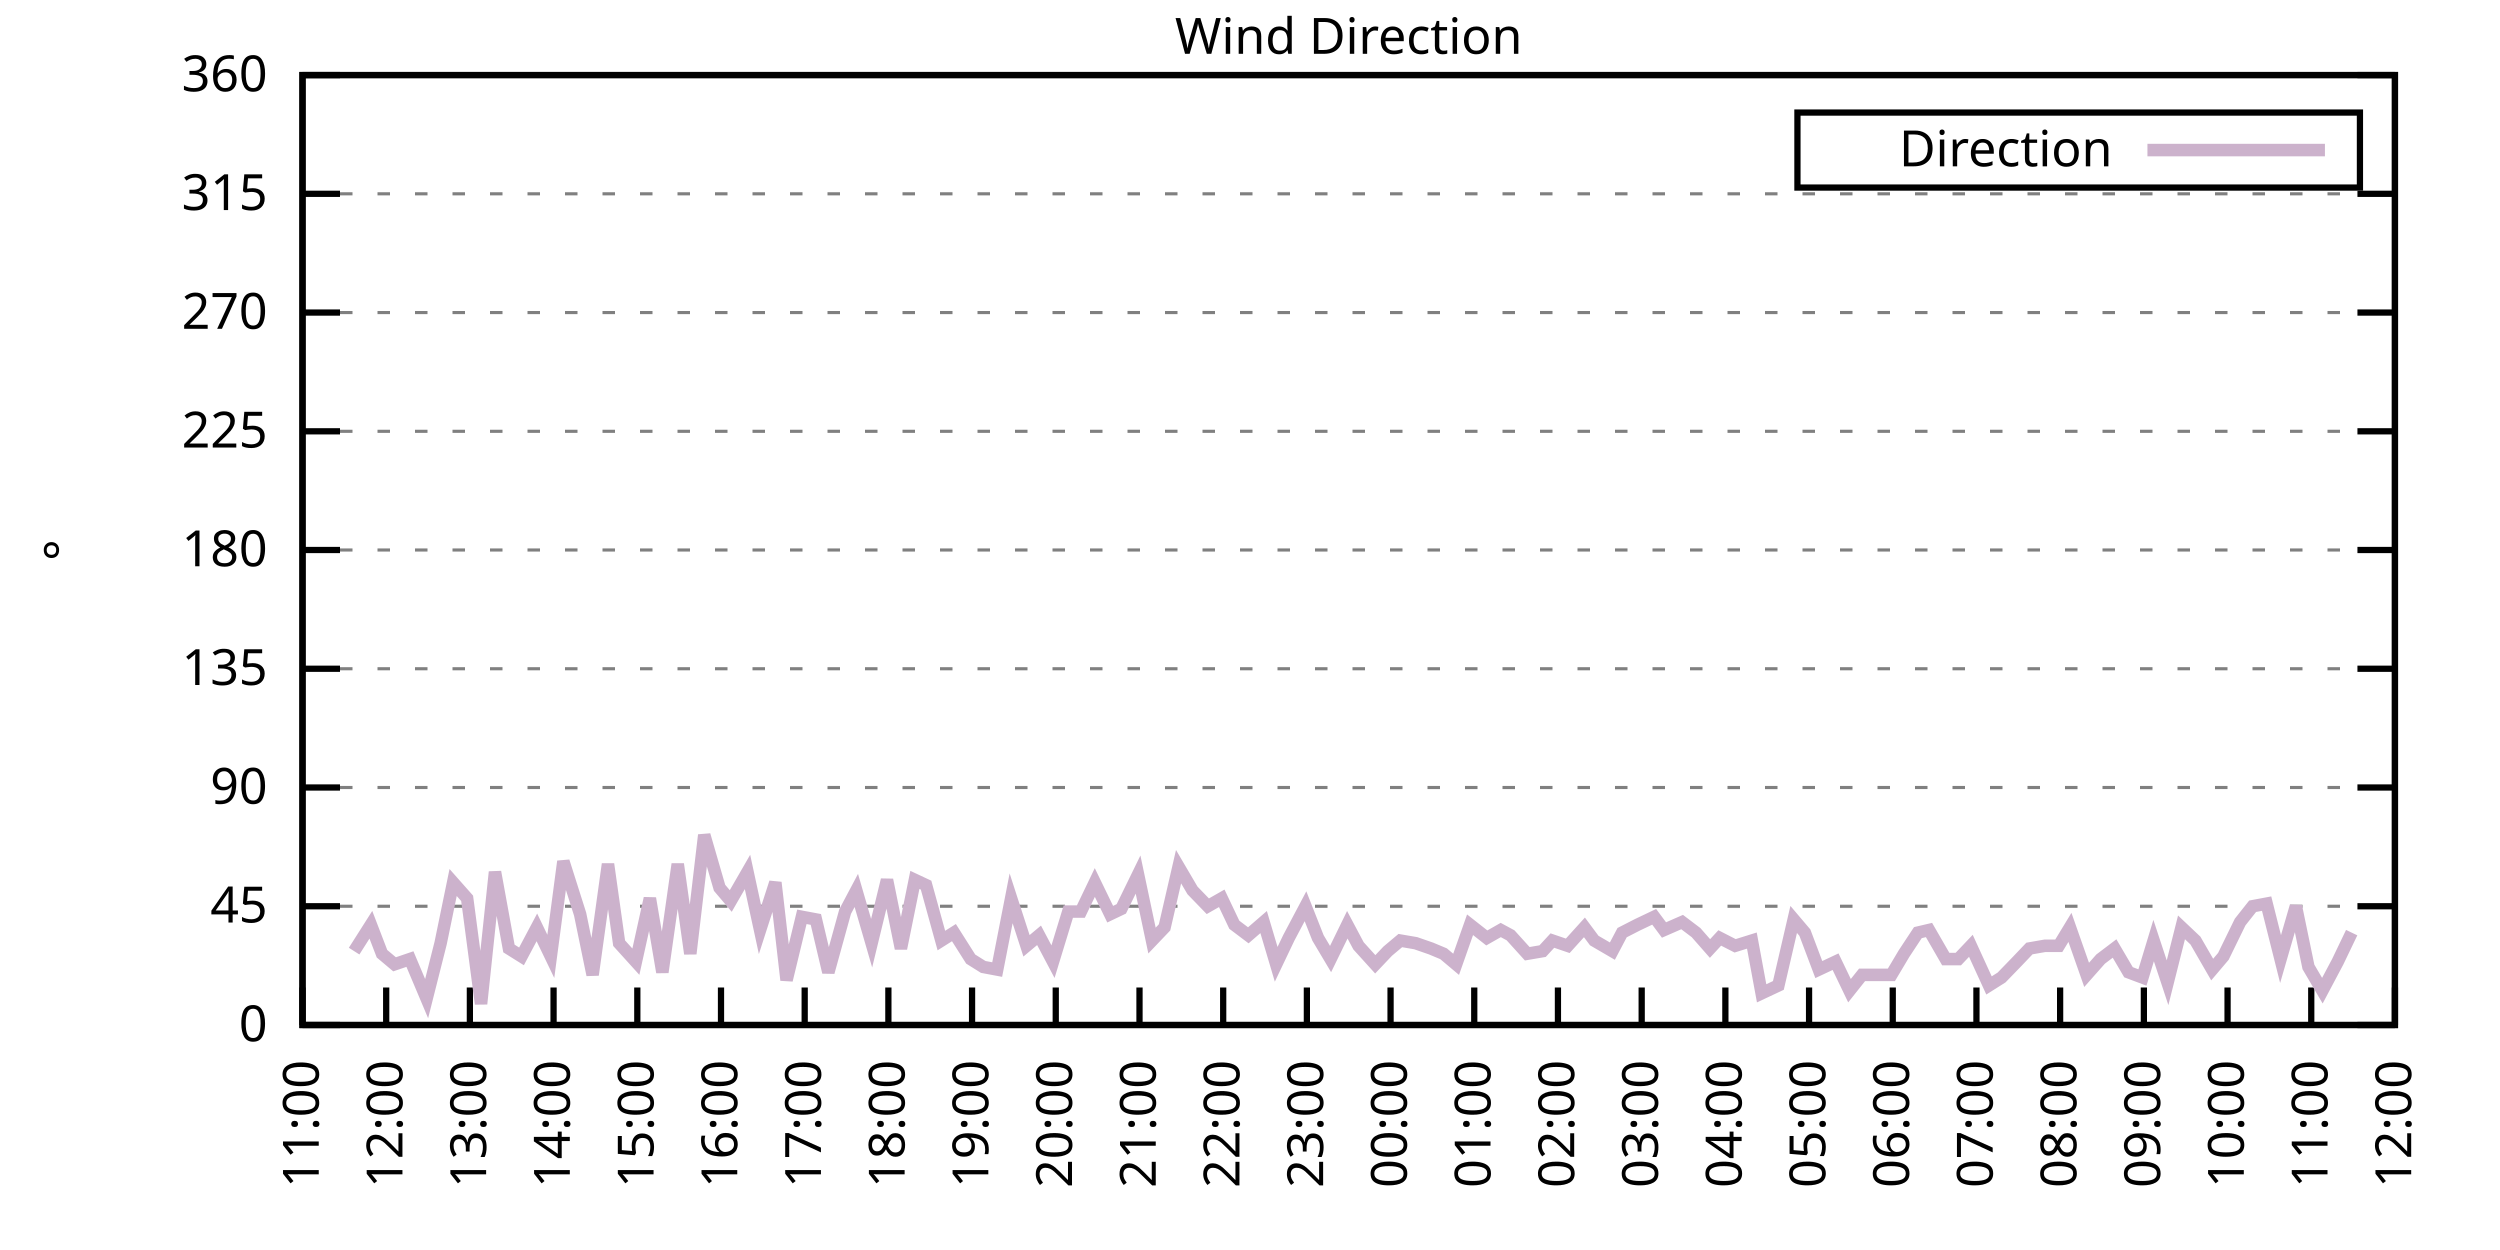
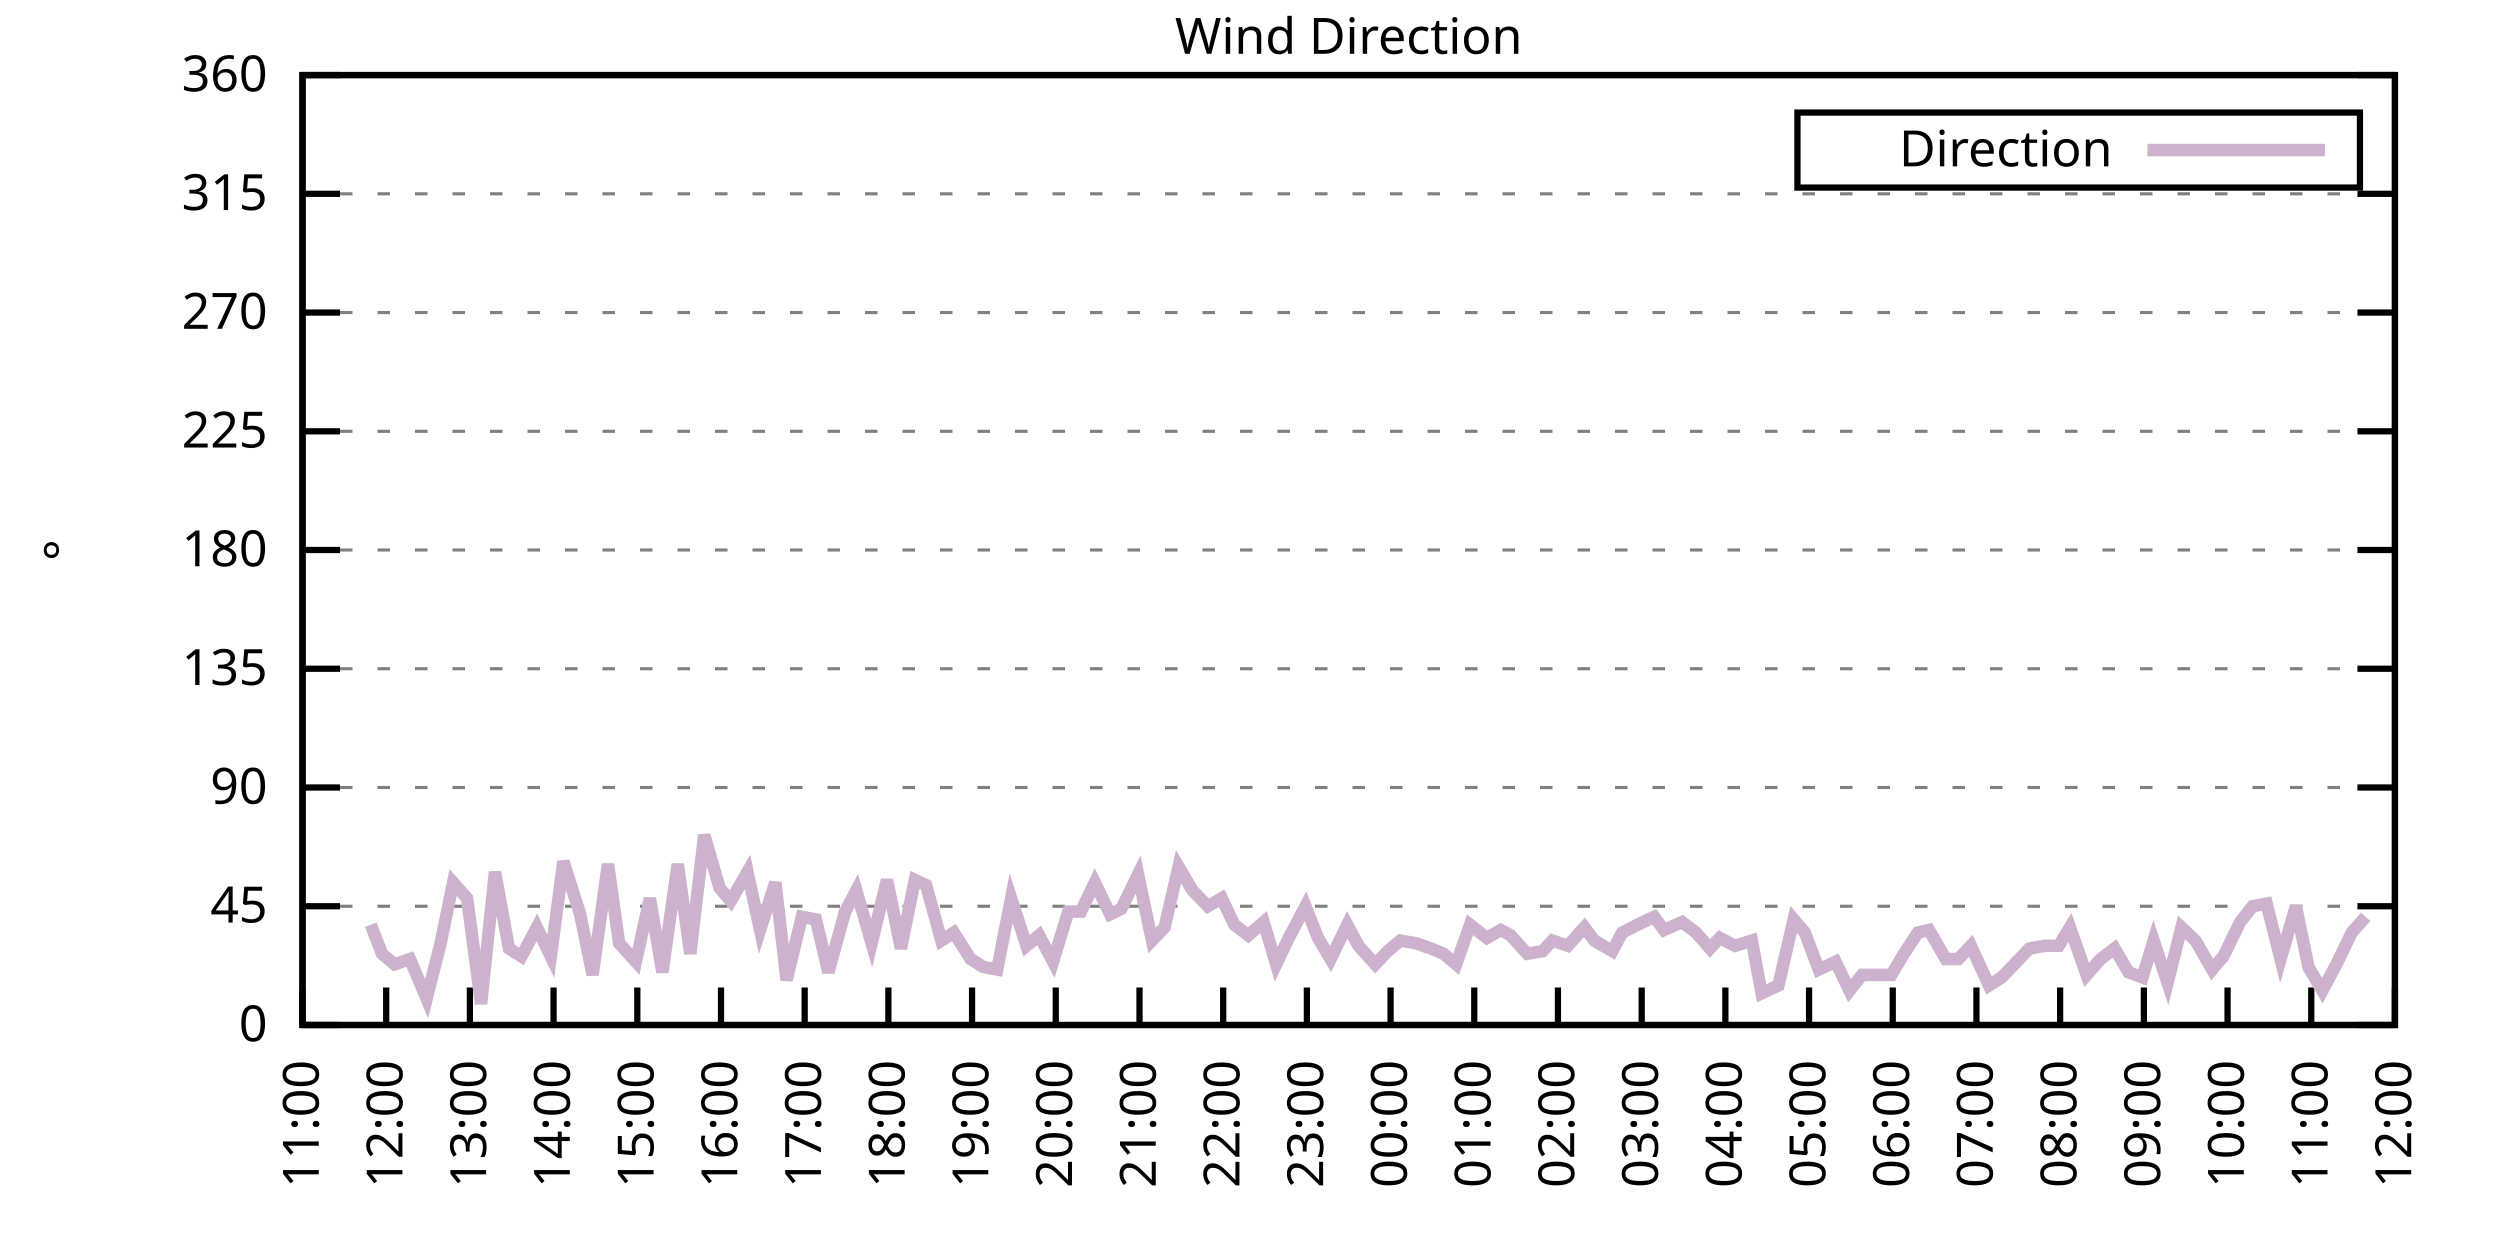
<svg xmlns="http://www.w3.org/2000/svg" xmlns:xlink="http://www.w3.org/1999/xlink" width="400" height="200" viewBox="0 0 400 200">
  <g id="gnuplot_canvas">
    <rect x="0" y="0" width="400" height="200" fill="none" />
    <defs>
      <circle id="gpDot" r="0.5" stroke-width="0.5" stroke="currentColor" />
      <path id="gpPt0" stroke-width="0.333" stroke="currentColor" d="M-1,0 h2 M0,-1 v2" />
      <path id="gpPt1" stroke-width="0.333" stroke="currentColor" d="M-1,-1 L1,1 M1,-1 L-1,1" />
      <path id="gpPt2" stroke-width="0.333" stroke="currentColor" d="M-1,0 L1,0 M0,-1 L0,1 M-1,-1 L1,1 M-1,1 L1,-1" />
      <rect id="gpPt3" stroke-width="0.333" stroke="currentColor" x="-1" y="-1" width="2" height="2" />
      <rect id="gpPt4" stroke-width="0.333" stroke="currentColor" fill="currentColor" x="-1" y="-1" width="2" height="2" />
      <circle id="gpPt5" stroke-width="0.333" stroke="currentColor" cx="0" cy="0" r="1" />
      <use xlink:href="#gpPt5" id="gpPt6" fill="currentColor" stroke="none" />
      <path id="gpPt7" stroke-width="0.333" stroke="currentColor" d="M0,-1.33 L-1.33,0.67 L1.33,0.67 z" />
      <use xlink:href="#gpPt7" id="gpPt8" fill="currentColor" stroke="none" />
      <use xlink:href="#gpPt7" id="gpPt9" stroke="currentColor" transform="rotate(180)" />
      <use xlink:href="#gpPt9" id="gpPt10" fill="currentColor" stroke="none" />
      <use xlink:href="#gpPt3" id="gpPt11" stroke="currentColor" transform="rotate(45)" />
      <use xlink:href="#gpPt11" id="gpPt12" fill="currentColor" stroke="none" />
      <path id="gpPt13" stroke-width="0.333" stroke="currentColor" d="M0,1.330 L1.265,0.411 L0.782,-1.067 L-0.782,-1.076 L-1.265,0.411 z" />
      <use xlink:href="#gpPt13" id="gpPt14" fill="currentColor" stroke="none" />
      <filter id="textbox" filterUnits="objectBoundingBox" x="0" y="0" height="1" width="1">
        <feFlood flood-color="white" flood-opacity="1" result="bgnd" />
        <feComposite in="SourceGraphic" in2="bgnd" operator="atop" />
      </filter>
      <filter id="greybox" filterUnits="objectBoundingBox" x="0" y="0" height="1" width="1">
        <feFlood flood-color="lightgrey" flood-opacity="1" result="grey" />
        <feComposite in="SourceGraphic" in2="grey" operator="atop" />
      </filter>
    </defs>
    <g fill="none" color="white" stroke="currentColor" stroke-width="1.00" stroke-linecap="butt" stroke-linejoin="miter">
</g>
    <g fill="none" color="black" stroke="currentColor" stroke-width="1.00" stroke-linecap="butt" stroke-linejoin="miter">
      <g stroke="none" shape-rendering="crispEdges">
        <polygon fill="rgb(255, 255, 255)" points="48.40,164.00 383.18,164.00 383.18,12.02 48.40,12.02 " />
      </g>
    </g>
    <g fill="none" color="black" stroke="currentColor" stroke-width="1.00" stroke-linecap="butt" stroke-linejoin="miter">
</g>
    <g fill="none" color="black" stroke="black" stroke-width="0.50" stroke-linecap="butt" stroke-linejoin="miter">
</g>
    <g fill="none" color="gray" stroke="currentColor" stroke-width="0.50" stroke-linecap="butt" stroke-linejoin="miter">
      <path stroke="gray" stroke-dasharray="2,4" class="gridline" d="M48.40,164.00 L383.19,164.00  " />
    </g>
    <g fill="none" color="gray" stroke="gray" stroke-width="1.00" stroke-linecap="butt" stroke-linejoin="miter">
</g>
    <g fill="none" color="black" stroke="currentColor" stroke-width="1.00" stroke-linecap="butt" stroke-linejoin="miter">
      <path stroke="black" d="M48.40,164.00 L54.40,164.00 M383.19,164.00 L377.19,164.00  " />
      <g transform="translate(42.80,166.60)" stroke="none" fill="black" font-family="Sans" font-size="8.00" text-anchor="end">
        <text>
          <tspan font-family="Sans"> 0</tspan>
        </text>
      </g>
    </g>
    <g fill="none" color="black" stroke="currentColor" stroke-width="1.00" stroke-linecap="butt" stroke-linejoin="miter">
</g>
    <g fill="none" color="black" stroke="black" stroke-width="0.50" stroke-linecap="butt" stroke-linejoin="miter">
</g>
    <g fill="none" color="gray" stroke="currentColor" stroke-width="0.50" stroke-linecap="butt" stroke-linejoin="miter">
      <path stroke="gray" stroke-dasharray="2,4" class="gridline" d="M48.40,145.00 L383.19,145.00  " />
    </g>
    <g fill="none" color="gray" stroke="gray" stroke-width="1.00" stroke-linecap="butt" stroke-linejoin="miter">
</g>
    <g fill="none" color="black" stroke="currentColor" stroke-width="1.00" stroke-linecap="butt" stroke-linejoin="miter">
      <path stroke="black" d="M48.40,145.00 L54.40,145.00 M383.19,145.00 L377.19,145.00  " />
      <g transform="translate(42.80,147.60)" stroke="none" fill="black" font-family="Sans" font-size="8.00" text-anchor="end">
        <text>
          <tspan font-family="Sans"> 45</tspan>
        </text>
      </g>
    </g>
    <g fill="none" color="black" stroke="currentColor" stroke-width="1.00" stroke-linecap="butt" stroke-linejoin="miter">
</g>
    <g fill="none" color="black" stroke="black" stroke-width="0.50" stroke-linecap="butt" stroke-linejoin="miter">
</g>
    <g fill="none" color="gray" stroke="currentColor" stroke-width="0.50" stroke-linecap="butt" stroke-linejoin="miter">
      <path stroke="gray" stroke-dasharray="2,4" class="gridline" d="M48.40,126.00 L383.19,126.00  " />
    </g>
    <g fill="none" color="gray" stroke="gray" stroke-width="1.00" stroke-linecap="butt" stroke-linejoin="miter">
</g>
    <g fill="none" color="black" stroke="currentColor" stroke-width="1.00" stroke-linecap="butt" stroke-linejoin="miter">
      <path stroke="black" d="M48.40,126.00 L54.40,126.00 M383.19,126.00 L377.19,126.00  " />
      <g transform="translate(42.80,128.60)" stroke="none" fill="black" font-family="Sans" font-size="8.00" text-anchor="end">
        <text>
          <tspan font-family="Sans"> 90</tspan>
        </text>
      </g>
    </g>
    <g fill="none" color="black" stroke="currentColor" stroke-width="1.00" stroke-linecap="butt" stroke-linejoin="miter">
</g>
    <g fill="none" color="black" stroke="black" stroke-width="0.50" stroke-linecap="butt" stroke-linejoin="miter">
</g>
    <g fill="none" color="gray" stroke="currentColor" stroke-width="0.50" stroke-linecap="butt" stroke-linejoin="miter">
      <path stroke="gray" stroke-dasharray="2,4" class="gridline" d="M48.40,107.00 L383.19,107.00  " />
    </g>
    <g fill="none" color="gray" stroke="gray" stroke-width="1.00" stroke-linecap="butt" stroke-linejoin="miter">
</g>
    <g fill="none" color="black" stroke="currentColor" stroke-width="1.00" stroke-linecap="butt" stroke-linejoin="miter">
      <path stroke="black" d="M48.40,107.00 L54.40,107.00 M383.19,107.00 L377.19,107.00  " />
      <g transform="translate(42.80,109.60)" stroke="none" fill="black" font-family="Sans" font-size="8.00" text-anchor="end">
        <text>
          <tspan font-family="Sans"> 135</tspan>
        </text>
      </g>
    </g>
    <g fill="none" color="black" stroke="currentColor" stroke-width="1.00" stroke-linecap="butt" stroke-linejoin="miter">
</g>
    <g fill="none" color="black" stroke="black" stroke-width="0.50" stroke-linecap="butt" stroke-linejoin="miter">
</g>
    <g fill="none" color="gray" stroke="currentColor" stroke-width="0.50" stroke-linecap="butt" stroke-linejoin="miter">
      <path stroke="gray" stroke-dasharray="2,4" class="gridline" d="M48.40,88.00 L383.19,88.00  " />
    </g>
    <g fill="none" color="gray" stroke="gray" stroke-width="1.00" stroke-linecap="butt" stroke-linejoin="miter">
</g>
    <g fill="none" color="black" stroke="currentColor" stroke-width="1.00" stroke-linecap="butt" stroke-linejoin="miter">
      <path stroke="black" d="M48.40,88.00 L54.40,88.00 M383.19,88.00 L377.19,88.00  " />
      <g transform="translate(42.80,90.60)" stroke="none" fill="black" font-family="Sans" font-size="8.00" text-anchor="end">
        <text>
          <tspan font-family="Sans"> 180</tspan>
        </text>
      </g>
    </g>
    <g fill="none" color="black" stroke="currentColor" stroke-width="1.00" stroke-linecap="butt" stroke-linejoin="miter">
</g>
    <g fill="none" color="black" stroke="black" stroke-width="0.50" stroke-linecap="butt" stroke-linejoin="miter">
</g>
    <g fill="none" color="gray" stroke="currentColor" stroke-width="0.50" stroke-linecap="butt" stroke-linejoin="miter">
      <path stroke="gray" stroke-dasharray="2,4" class="gridline" d="M48.40,69.01 L383.19,69.01  " />
    </g>
    <g fill="none" color="gray" stroke="gray" stroke-width="1.00" stroke-linecap="butt" stroke-linejoin="miter">
</g>
    <g fill="none" color="black" stroke="currentColor" stroke-width="1.00" stroke-linecap="butt" stroke-linejoin="miter">
      <path stroke="black" d="M48.40,69.01 L54.40,69.01 M383.19,69.01 L377.19,69.01  " />
      <g transform="translate(42.80,71.61)" stroke="none" fill="black" font-family="Sans" font-size="8.00" text-anchor="end">
        <text>
          <tspan font-family="Sans"> 225</tspan>
        </text>
      </g>
    </g>
    <g fill="none" color="black" stroke="currentColor" stroke-width="1.00" stroke-linecap="butt" stroke-linejoin="miter">
</g>
    <g fill="none" color="black" stroke="black" stroke-width="0.50" stroke-linecap="butt" stroke-linejoin="miter">
</g>
    <g fill="none" color="gray" stroke="currentColor" stroke-width="0.50" stroke-linecap="butt" stroke-linejoin="miter">
      <path stroke="gray" stroke-dasharray="2,4" class="gridline" d="M48.40,50.01 L383.19,50.01  " />
    </g>
    <g fill="none" color="gray" stroke="gray" stroke-width="1.00" stroke-linecap="butt" stroke-linejoin="miter">
</g>
    <g fill="none" color="black" stroke="currentColor" stroke-width="1.00" stroke-linecap="butt" stroke-linejoin="miter">
      <path stroke="black" d="M48.40,50.01 L54.40,50.01 M383.19,50.01 L377.19,50.01  " />
      <g transform="translate(42.80,52.61)" stroke="none" fill="black" font-family="Sans" font-size="8.00" text-anchor="end">
        <text>
          <tspan font-family="Sans"> 270</tspan>
        </text>
      </g>
    </g>
    <g fill="none" color="black" stroke="currentColor" stroke-width="1.00" stroke-linecap="butt" stroke-linejoin="miter">
</g>
    <g fill="none" color="black" stroke="black" stroke-width="0.50" stroke-linecap="butt" stroke-linejoin="miter">
</g>
    <g fill="none" color="gray" stroke="currentColor" stroke-width="0.50" stroke-linecap="butt" stroke-linejoin="miter">
      <path stroke="gray" stroke-dasharray="2,4" class="gridline" d="M48.40,31.01 L383.19,31.01  " />
    </g>
    <g fill="none" color="gray" stroke="gray" stroke-width="1.00" stroke-linecap="butt" stroke-linejoin="miter">
</g>
    <g fill="none" color="black" stroke="currentColor" stroke-width="1.00" stroke-linecap="butt" stroke-linejoin="miter">
      <path stroke="black" d="M48.40,31.01 L54.40,31.01 M383.19,31.01 L377.19,31.01  " />
      <g transform="translate(42.80,33.61)" stroke="none" fill="black" font-family="Sans" font-size="8.00" text-anchor="end">
        <text>
          <tspan font-family="Sans"> 315</tspan>
        </text>
      </g>
    </g>
    <g fill="none" color="black" stroke="currentColor" stroke-width="1.00" stroke-linecap="butt" stroke-linejoin="miter">
</g>
    <g fill="none" color="black" stroke="black" stroke-width="0.50" stroke-linecap="butt" stroke-linejoin="miter">
</g>
    <g fill="none" color="gray" stroke="currentColor" stroke-width="0.50" stroke-linecap="butt" stroke-linejoin="miter">
      <path stroke="gray" stroke-dasharray="2,4" class="gridline" d="M48.40,12.01 L383.19,12.01  " />
    </g>
    <g fill="none" color="gray" stroke="gray" stroke-width="1.00" stroke-linecap="butt" stroke-linejoin="miter">
</g>
    <g fill="none" color="black" stroke="currentColor" stroke-width="1.00" stroke-linecap="butt" stroke-linejoin="miter">
      <path stroke="black" d="M48.40,12.01 L54.40,12.01 M383.19,12.01 L377.19,12.01  " />
      <g transform="translate(42.80,14.61)" stroke="none" fill="black" font-family="Sans" font-size="8.00" text-anchor="end">
        <text>
          <tspan font-family="Sans"> 360</tspan>
        </text>
      </g>
    </g>
    <g fill="none" color="black" stroke="currentColor" stroke-width="1.00" stroke-linecap="butt" stroke-linejoin="miter">
      <path stroke="black" d="M48.40,164.00 L48.40,158.00  " />
      <g transform="translate(51.00,169.60) rotate(270.00)" stroke="none" fill="black" font-family="Sans" font-size="8.00" text-anchor="end">
        <text>
          <tspan font-family="Sans">11:00</tspan>
        </text>
      </g>
    </g>
    <g fill="none" color="black" stroke="currentColor" stroke-width="1.00" stroke-linecap="butt" stroke-linejoin="miter">
      <path stroke="black" d="M61.79,164.00 L61.79,158.00  " />
      <g transform="translate(64.39,169.60) rotate(270.00)" stroke="none" fill="black" font-family="Sans" font-size="8.00" text-anchor="end">
        <text>
          <tspan font-family="Sans">12:00</tspan>
        </text>
      </g>
    </g>
    <g fill="none" color="black" stroke="currentColor" stroke-width="1.00" stroke-linecap="butt" stroke-linejoin="miter">
      <path stroke="black" d="M75.18,164.00 L75.18,158.00  " />
      <g transform="translate(77.78,169.60) rotate(270.00)" stroke="none" fill="black" font-family="Sans" font-size="8.00" text-anchor="end">
        <text>
          <tspan font-family="Sans">13:00</tspan>
        </text>
      </g>
    </g>
    <g fill="none" color="black" stroke="currentColor" stroke-width="1.00" stroke-linecap="butt" stroke-linejoin="miter">
      <path stroke="black" d="M88.57,164.00 L88.57,158.00  " />
      <g transform="translate(91.17,169.60) rotate(270.00)" stroke="none" fill="black" font-family="Sans" font-size="8.00" text-anchor="end">
        <text>
          <tspan font-family="Sans">14:00</tspan>
        </text>
      </g>
    </g>
    <g fill="none" color="black" stroke="currentColor" stroke-width="1.00" stroke-linecap="butt" stroke-linejoin="miter">
      <path stroke="black" d="M101.97,164.00 L101.97,158.00  " />
      <g transform="translate(104.57,169.60) rotate(270.00)" stroke="none" fill="black" font-family="Sans" font-size="8.00" text-anchor="end">
        <text>
          <tspan font-family="Sans">15:00</tspan>
        </text>
      </g>
    </g>
    <g fill="none" color="black" stroke="currentColor" stroke-width="1.00" stroke-linecap="butt" stroke-linejoin="miter">
      <path stroke="black" d="M115.36,164.00 L115.36,158.00  " />
      <g transform="translate(117.96,169.60) rotate(270.00)" stroke="none" fill="black" font-family="Sans" font-size="8.00" text-anchor="end">
        <text>
          <tspan font-family="Sans">16:00</tspan>
        </text>
      </g>
    </g>
    <g fill="none" color="black" stroke="currentColor" stroke-width="1.00" stroke-linecap="butt" stroke-linejoin="miter">
      <path stroke="black" d="M128.75,164.00 L128.75,158.00  " />
      <g transform="translate(131.35,169.60) rotate(270.00)" stroke="none" fill="black" font-family="Sans" font-size="8.00" text-anchor="end">
        <text>
          <tspan font-family="Sans">17:00</tspan>
        </text>
      </g>
    </g>
    <g fill="none" color="black" stroke="currentColor" stroke-width="1.00" stroke-linecap="butt" stroke-linejoin="miter">
      <path stroke="black" d="M142.14,164.00 L142.14,158.00  " />
      <g transform="translate(144.74,169.60) rotate(270.00)" stroke="none" fill="black" font-family="Sans" font-size="8.00" text-anchor="end">
        <text>
          <tspan font-family="Sans">18:00</tspan>
        </text>
      </g>
    </g>
    <g fill="none" color="black" stroke="currentColor" stroke-width="1.00" stroke-linecap="butt" stroke-linejoin="miter">
      <path stroke="black" d="M155.53,164.00 L155.53,158.00  " />
      <g transform="translate(158.13,169.60) rotate(270.00)" stroke="none" fill="black" font-family="Sans" font-size="8.00" text-anchor="end">
        <text>
          <tspan font-family="Sans">19:00</tspan>
        </text>
      </g>
    </g>
    <g fill="none" color="black" stroke="currentColor" stroke-width="1.00" stroke-linecap="butt" stroke-linejoin="miter">
      <path stroke="black" d="M168.92,164.00 L168.92,158.00  " />
      <g transform="translate(171.52,169.60) rotate(270.00)" stroke="none" fill="black" font-family="Sans" font-size="8.00" text-anchor="end">
        <text>
          <tspan font-family="Sans">20:00</tspan>
        </text>
      </g>
    </g>
    <g fill="none" color="black" stroke="currentColor" stroke-width="1.00" stroke-linecap="butt" stroke-linejoin="miter">
      <path stroke="black" d="M182.32,164.00 L182.32,158.00  " />
      <g transform="translate(184.92,169.60) rotate(270.00)" stroke="none" fill="black" font-family="Sans" font-size="8.00" text-anchor="end">
        <text>
          <tspan font-family="Sans">21:00</tspan>
        </text>
      </g>
    </g>
    <g fill="none" color="black" stroke="currentColor" stroke-width="1.00" stroke-linecap="butt" stroke-linejoin="miter">
      <path stroke="black" d="M195.71,164.00 L195.71,158.00  " />
      <g transform="translate(198.31,169.60) rotate(270.00)" stroke="none" fill="black" font-family="Sans" font-size="8.00" text-anchor="end">
        <text>
          <tspan font-family="Sans">22:00</tspan>
        </text>
      </g>
    </g>
    <g fill="none" color="black" stroke="currentColor" stroke-width="1.00" stroke-linecap="butt" stroke-linejoin="miter">
      <path stroke="black" d="M209.10,164.00 L209.10,158.00  " />
      <g transform="translate(211.70,169.60) rotate(270.00)" stroke="none" fill="black" font-family="Sans" font-size="8.00" text-anchor="end">
        <text>
          <tspan font-family="Sans">23:00</tspan>
        </text>
      </g>
    </g>
    <g fill="none" color="black" stroke="currentColor" stroke-width="1.00" stroke-linecap="butt" stroke-linejoin="miter">
      <path stroke="black" d="M222.49,164.00 L222.49,158.00  " />
      <g transform="translate(225.09,169.60) rotate(270.00)" stroke="none" fill="black" font-family="Sans" font-size="8.00" text-anchor="end">
        <text>
          <tspan font-family="Sans">00:00</tspan>
        </text>
      </g>
    </g>
    <g fill="none" color="black" stroke="currentColor" stroke-width="1.00" stroke-linecap="butt" stroke-linejoin="miter">
      <path stroke="black" d="M235.88,164.00 L235.88,158.00  " />
      <g transform="translate(238.48,169.60) rotate(270.00)" stroke="none" fill="black" font-family="Sans" font-size="8.00" text-anchor="end">
        <text>
          <tspan font-family="Sans">01:00</tspan>
        </text>
      </g>
    </g>
    <g fill="none" color="black" stroke="currentColor" stroke-width="1.00" stroke-linecap="butt" stroke-linejoin="miter">
      <path stroke="black" d="M249.27,164.00 L249.27,158.00  " />
      <g transform="translate(251.87,169.60) rotate(270.00)" stroke="none" fill="black" font-family="Sans" font-size="8.00" text-anchor="end">
        <text>
          <tspan font-family="Sans">02:00</tspan>
        </text>
      </g>
    </g>
    <g fill="none" color="black" stroke="currentColor" stroke-width="1.00" stroke-linecap="butt" stroke-linejoin="miter">
      <path stroke="black" d="M262.67,164.00 L262.67,158.00  " />
      <g transform="translate(265.27,169.60) rotate(270.00)" stroke="none" fill="black" font-family="Sans" font-size="8.00" text-anchor="end">
        <text>
          <tspan font-family="Sans">03:00</tspan>
        </text>
      </g>
    </g>
    <g fill="none" color="black" stroke="currentColor" stroke-width="1.00" stroke-linecap="butt" stroke-linejoin="miter">
      <path stroke="black" d="M276.06,164.00 L276.06,158.00  " />
      <g transform="translate(278.66,169.60) rotate(270.00)" stroke="none" fill="black" font-family="Sans" font-size="8.00" text-anchor="end">
        <text>
          <tspan font-family="Sans">04:00</tspan>
        </text>
      </g>
    </g>
    <g fill="none" color="black" stroke="currentColor" stroke-width="1.00" stroke-linecap="butt" stroke-linejoin="miter">
      <path stroke="black" d="M289.45,164.00 L289.45,158.00  " />
      <g transform="translate(292.05,169.60) rotate(270.00)" stroke="none" fill="black" font-family="Sans" font-size="8.00" text-anchor="end">
        <text>
          <tspan font-family="Sans">05:00</tspan>
        </text>
      </g>
    </g>
    <g fill="none" color="black" stroke="currentColor" stroke-width="1.00" stroke-linecap="butt" stroke-linejoin="miter">
      <path stroke="black" d="M302.84,164.00 L302.84,158.00  " />
      <g transform="translate(305.44,169.60) rotate(270.00)" stroke="none" fill="black" font-family="Sans" font-size="8.00" text-anchor="end">
        <text>
          <tspan font-family="Sans">06:00</tspan>
        </text>
      </g>
    </g>
    <g fill="none" color="black" stroke="currentColor" stroke-width="1.00" stroke-linecap="butt" stroke-linejoin="miter">
      <path stroke="black" d="M316.23,164.00 L316.23,158.00  " />
      <g transform="translate(318.83,169.60) rotate(270.00)" stroke="none" fill="black" font-family="Sans" font-size="8.00" text-anchor="end">
        <text>
          <tspan font-family="Sans">07:00</tspan>
        </text>
      </g>
    </g>
    <g fill="none" color="black" stroke="currentColor" stroke-width="1.00" stroke-linecap="butt" stroke-linejoin="miter">
      <path stroke="black" d="M329.62,164.00 L329.62,158.00  " />
      <g transform="translate(332.22,169.60) rotate(270.00)" stroke="none" fill="black" font-family="Sans" font-size="8.00" text-anchor="end">
        <text>
          <tspan font-family="Sans">08:00</tspan>
        </text>
      </g>
    </g>
    <g fill="none" color="black" stroke="currentColor" stroke-width="1.00" stroke-linecap="butt" stroke-linejoin="miter">
      <path stroke="black" d="M343.02,164.00 L343.02,158.00  " />
      <g transform="translate(345.62,169.60) rotate(270.00)" stroke="none" fill="black" font-family="Sans" font-size="8.00" text-anchor="end">
        <text>
          <tspan font-family="Sans">09:00</tspan>
        </text>
      </g>
    </g>
    <g fill="none" color="black" stroke="currentColor" stroke-width="1.00" stroke-linecap="butt" stroke-linejoin="miter">
      <path stroke="black" d="M356.41,164.00 L356.41,158.00  " />
      <g transform="translate(359.01,169.60) rotate(270.00)" stroke="none" fill="black" font-family="Sans" font-size="8.00" text-anchor="end">
        <text>
          <tspan font-family="Sans">10:00</tspan>
        </text>
      </g>
    </g>
    <g fill="none" color="black" stroke="currentColor" stroke-width="1.00" stroke-linecap="butt" stroke-linejoin="miter">
      <path stroke="black" d="M369.80,164.00 L369.80,158.00  " />
      <g transform="translate(372.40,169.60) rotate(270.00)" stroke="none" fill="black" font-family="Sans" font-size="8.00" text-anchor="end">
        <text>
          <tspan font-family="Sans">11:00</tspan>
        </text>
      </g>
    </g>
    <g fill="none" color="black" stroke="currentColor" stroke-width="1.00" stroke-linecap="butt" stroke-linejoin="miter">
      <path stroke="black" d="M383.19,164.00 L383.19,158.00  " />
      <g transform="translate(385.79,169.60) rotate(270.00)" stroke="none" fill="black" font-family="Sans" font-size="8.00" text-anchor="end">
        <text>
          <tspan font-family="Sans">12:00</tspan>
        </text>
      </g>
    </g>
    <g fill="none" color="black" stroke="currentColor" stroke-width="1.00" stroke-linecap="butt" stroke-linejoin="miter">
</g>
    <g fill="none" color="black" stroke="currentColor" stroke-width="1.00" stroke-linecap="butt" stroke-linejoin="miter">
      <path stroke="black" d="M48.40,12.01 L48.40,164.00 L383.19,164.00 L383.19,12.01 L48.40,12.01 Z  " />
    </g>
    <g fill="none" color="black" stroke="currentColor" stroke-width="1.00" stroke-linecap="butt" stroke-linejoin="miter">
</g>
    <g fill="none" color="black" stroke="currentColor" stroke-width="1.00" stroke-linecap="butt" stroke-linejoin="miter">
      <path stroke="black" d="M287.59,30.01 L287.59,18.01 L377.59,18.01 L377.59,30.01 L287.59,30.01 Z  " />
    </g>
    <g id="Wind_direction_plot_1">
      <g fill="none" color="white" stroke="black" stroke-width="2.00" stroke-linecap="butt" stroke-linejoin="miter">
</g>
      <g fill="none" color="black" stroke="currentColor" stroke-width="2.00" stroke-linecap="butt" stroke-linejoin="miter">
        <g transform="translate(337.99,26.61)" stroke="none" fill="black" font-family="Sans" font-size="8.00" text-anchor="end">
          <text>
            <tspan font-family="Sans">Direction</tspan>
          </text>
        </g>
      </g>
      <g fill="none" color="black" stroke="currentColor" stroke-width="2.00" stroke-linecap="butt" stroke-linejoin="miter">
-         <path stroke="rgb(204, 178, 204)" d="M343.59,24.01 L371.99,24.01 M56.66,152.18 L59.34,147.96 L61.12,152.60 L63.13,154.29 L65.59,153.45 L68.26,159.78   L70.50,150.91 L72.50,141.20 L74.74,143.73 L76.97,160.62 L79.20,139.51 L81.43,151.76 L83.44,153.02 L85.90,148.38   L88.13,153.02 L90.14,137.82 L92.82,146.27 L94.82,155.98 L97.28,138.25 L99.06,150.91 L101.74,153.87 L103.98,143.73   L105.98,155.56 L108.44,138.25 L110.45,152.60 L112.68,133.60 L115.13,142.05 L116.92,144.16 L119.60,139.51 L121.61,148.80   L124.06,141.20 L125.85,156.82 L128.30,146.69 L130.54,147.11 L132.54,155.56 L135.22,145.85 L137.01,142.47 L139.46,150.91   L141.92,140.78 L144.15,151.76 L146.38,140.78 L148.17,141.62 L150.62,150.49 L152.63,149.22 L155.31,153.45 L157.32,154.71   L159.55,155.13 L161.78,143.73 L164.24,151.33 L166.25,149.65 L168.48,153.87 L170.93,145.85 L172.94,145.85 L175.17,141.20   L177.63,146.27 L179.41,145.42 L182.09,139.93 L184.32,150.49 L186.33,148.38 L188.57,138.67 L190.80,142.47 L193.25,145.00   L195.48,143.73 L197.49,147.96 L199.73,149.65 L202.18,147.53 L204.19,154.29 L206.20,150.07 L208.88,145.00 L210.88,150.07   L212.89,153.45 L215.57,147.96 L217.36,151.33 L220.04,154.29 L222.04,152.18 L224.05,150.49 L226.51,150.91 L228.96,151.76   L230.97,152.60 L232.98,154.29 L235.21,147.96 L237.89,150.07 L240.12,148.80 L241.69,149.65 L244.36,152.60 L246.82,152.18   L248.38,150.49 L250.84,151.33 L253.51,148.38 L255.08,150.49 L257.98,152.18 L259.54,149.22 L262.00,147.96 L264.67,146.69   L266.24,148.80 L269.14,147.53 L271.37,149.22 L273.60,151.76 L275.16,150.07 L277.62,151.33 L280.30,150.49 L281.86,158.93   L284.54,157.67 L286.99,147.11 L288.78,149.22 L291.01,155.13 L293.69,153.87 L295.92,158.51 L297.93,155.98 L299.94,155.98   L302.62,155.98 L304.63,152.60 L306.86,149.22 L308.64,148.80 L311.32,153.45 L313.33,153.45 L315.34,151.33 L318.24,157.67   L320.25,156.40 L322.70,153.87 L324.71,151.76 L327.17,151.33 L329.40,151.33 L331.19,148.38 L333.86,155.98 L336.10,153.45   L338.33,151.76 L340.56,155.56 L342.79,156.40 L344.58,150.49 L346.81,157.24 L349.04,148.38 L351.27,150.49 L353.95,155.13   L355.74,153.02 L358.42,147.53 L360.42,145.00 L362.66,144.58 L364.89,153.45 L367.34,145.00 L369.35,154.71 L371.58,158.51   L374.04,153.87 L376.27,149.22  " />
+         <path stroke="rgb(204, 178, 204)" d="M343.59,24.01 L371.99,24.01 M59.34,147.96 L61.12,152.60 L63.13,154.29 L65.59,153.45 L68.26,159.78 L70.50,150.91   L72.50,141.20 L74.74,143.73 L76.97,160.62 L79.20,139.51 L81.43,151.76 L83.44,153.02 L85.90,148.38 L88.13,153.02   L90.14,137.82 L92.82,146.27 L94.82,155.98 L97.28,138.25 L99.06,150.91 L101.74,153.87 L103.98,143.73 L105.98,155.56   L108.44,138.25 L110.45,152.60 L112.68,133.60 L115.13,142.05 L116.92,144.16 L119.60,139.51 L121.61,148.80 L124.06,141.20   L125.85,156.82 L128.30,146.69 L130.54,147.11 L132.54,155.56 L135.22,145.85 L137.01,142.47 L139.46,150.91 L141.92,140.78   L144.15,151.76 L146.38,140.78 L148.17,141.62 L150.62,150.49 L152.63,149.22 L155.31,153.45 L157.32,154.71 L159.55,155.13   L161.78,143.73 L164.24,151.33 L166.25,149.65 L168.48,153.87 L170.93,145.85 L172.94,145.85 L175.17,141.20 L177.63,146.27   L179.41,145.42 L182.09,139.93 L184.32,150.49 L186.33,148.38 L188.57,138.67 L190.80,142.47 L193.25,145.00 L195.48,143.73   L197.49,147.96 L199.73,149.65 L202.18,147.53 L204.19,154.29 L206.20,150.07 L208.88,145.00 L210.88,150.07 L212.89,153.45   L215.57,147.96 L217.36,151.33 L220.04,154.29 L222.04,152.18 L224.05,150.49 L226.51,150.91 L228.96,151.76 L230.97,152.60   L232.98,154.29 L235.21,147.96 L237.89,150.07 L240.12,148.80 L241.69,149.65 L244.36,152.60 L246.82,152.18 L248.38,150.49   L250.84,151.33 L253.51,148.38 L255.08,150.49 L257.98,152.18 L259.54,149.22 L262.00,147.96 L264.67,146.69 L266.24,148.80   L269.14,147.53 L271.37,149.22 L273.60,151.76 L275.16,150.07 L277.62,151.33 L280.30,150.49 L281.86,158.93 L284.54,157.67   L286.99,147.11 L288.78,149.22 L291.01,155.13 L293.69,153.87 L295.92,158.51 L297.93,155.98 L299.94,155.98 L302.62,155.98   L304.63,152.60 L306.86,149.22 L308.64,148.80 L311.32,153.45 L313.33,153.45 L315.34,151.33 L318.24,157.67 L320.25,156.40   L322.70,153.87 L324.71,151.76 L327.17,151.33 L329.40,151.33 L331.19,148.38 L333.86,155.98 L336.10,153.45 L338.33,151.76   L340.56,155.56 L342.79,156.40 L344.58,150.49 L346.81,157.24 L349.04,148.38 L351.27,150.49 L353.95,155.13 L355.74,153.02   L358.42,147.53 L360.42,145.00 L362.66,144.58 L364.89,153.45 L367.34,145.00 L369.35,154.71 L371.58,158.51 L374.04,153.87   L376.27,149.22 L378.50,146.69  " />
      </g>
    </g>
    <g fill="none" color="black" stroke="currentColor" stroke-width="2.00" stroke-linecap="butt" stroke-linejoin="miter">
</g>
    <g fill="none" color="black" stroke="black" stroke-width="1.00" stroke-linecap="butt" stroke-linejoin="miter">
</g>
    <g fill="none" color="black" stroke="currentColor" stroke-width="1.00" stroke-linecap="butt" stroke-linejoin="miter">
      <path stroke="black" d="M48.40,12.01 L48.40,164.00 L383.19,164.00 L383.19,12.01 L48.40,12.01 Z  " />
      <g transform="translate(12.80,88.01) rotate(270.00)" stroke="none" fill="black" font-family="Sans" font-size="8.00" text-anchor="middle">
        <text>
          <tspan font-family="Sans">°</tspan>
        </text>
      </g>
    </g>
    <g fill="none" color="black" stroke="currentColor" stroke-width="1.00" stroke-linecap="butt" stroke-linejoin="miter">
</g>
    <g fill="none" color="black" stroke="currentColor" stroke-width="1.00" stroke-linecap="butt" stroke-linejoin="miter">
      <g transform="translate(215.79,8.61)" stroke="none" fill="black" font-family="Sans" font-size="8.00" text-anchor="middle">
        <text>
          <tspan font-family="Sans">Wind Direction</tspan>
        </text>
      </g>
    </g>
    <g fill="none" color="black" stroke="currentColor" stroke-width="1.00" stroke-linecap="butt" stroke-linejoin="miter">
</g>
  </g>
</svg>
